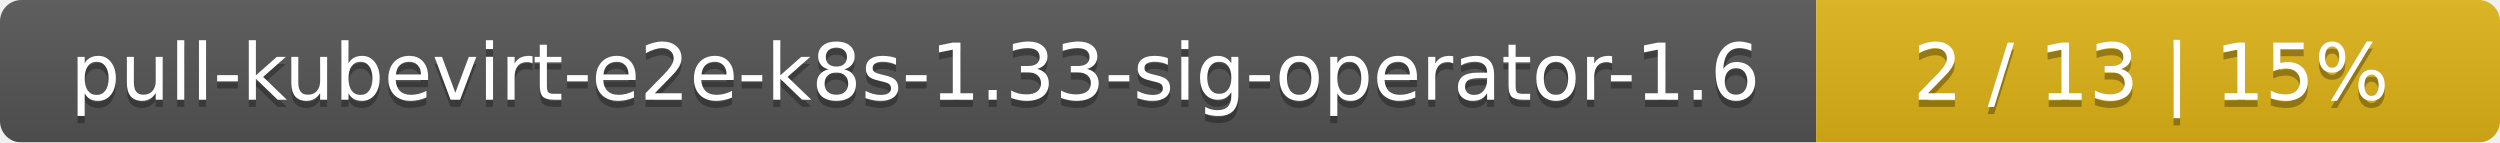
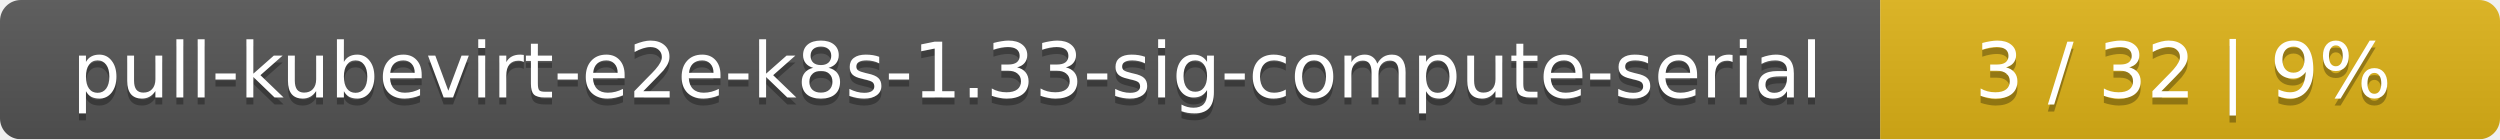
- <svg xmlns="http://www.w3.org/2000/svg" width="351" height="20">
+ <svg xmlns="http://www.w3.org/2000/svg" width="359" height="20">
  <linearGradient id="smooth" x2="0" y2="100%">
    <stop offset="0" stop-color="#bbb" stop-opacity=".1" />
    <stop offset="1" stop-opacity=".1" />
  </linearGradient>
  <mask id="round">
-     <rect width="351" height="20" rx="3" fill="#fff" />
+     <rect width="359" height="20" rx="3" fill="#fff" />
  </mask>
  <g mask="url(#round)">
-     <rect width="255" height="20" fill="#555" />
-     <rect x="255" width="96" height="20" fill="#dfb317" />
-     <rect width="351" height="20" fill="url(#smooth)" />
+     <rect width="270" height="20" fill="#555" />
+     <rect x="270" width="89" height="20" fill="#dfb317" />
+     <rect width="359" height="20" fill="url(#smooth)" />
  </g>
  <g fill="#fff" text-anchor="middle" font-family="DejaVu Sans,Verdana,Geneva,sans-serif" font-size="11">
-     <text x="128.5" y="15" fill="#010101" fill-opacity=".3">pull-kubevirt-e2e-k8s-1.33-sig-operator-1.6</text>
-     <text x="128.5" y="14">pull-kubevirt-e2e-k8s-1.33-sig-operator-1.6</text>
-     <text x="302" y="15" fill="#010101" fill-opacity=".3">2 / 13    |    15%</text>
-     <text x="302" y="14">2 / 13    |    15%</text>
+     <text x="136" y="15" fill="#010101" fill-opacity=".3">pull-kubevirt-e2e-k8s-1.33-sig-compute-serial</text>
+     <text x="136" y="14">pull-kubevirt-e2e-k8s-1.33-sig-compute-serial</text>
+     <text x="313.5" y="15" fill="#010101" fill-opacity=".3">3 / 32    |    9%</text>
+     <text x="313.5" y="14">3 / 32    |    9%</text>
  </g>
</svg>
